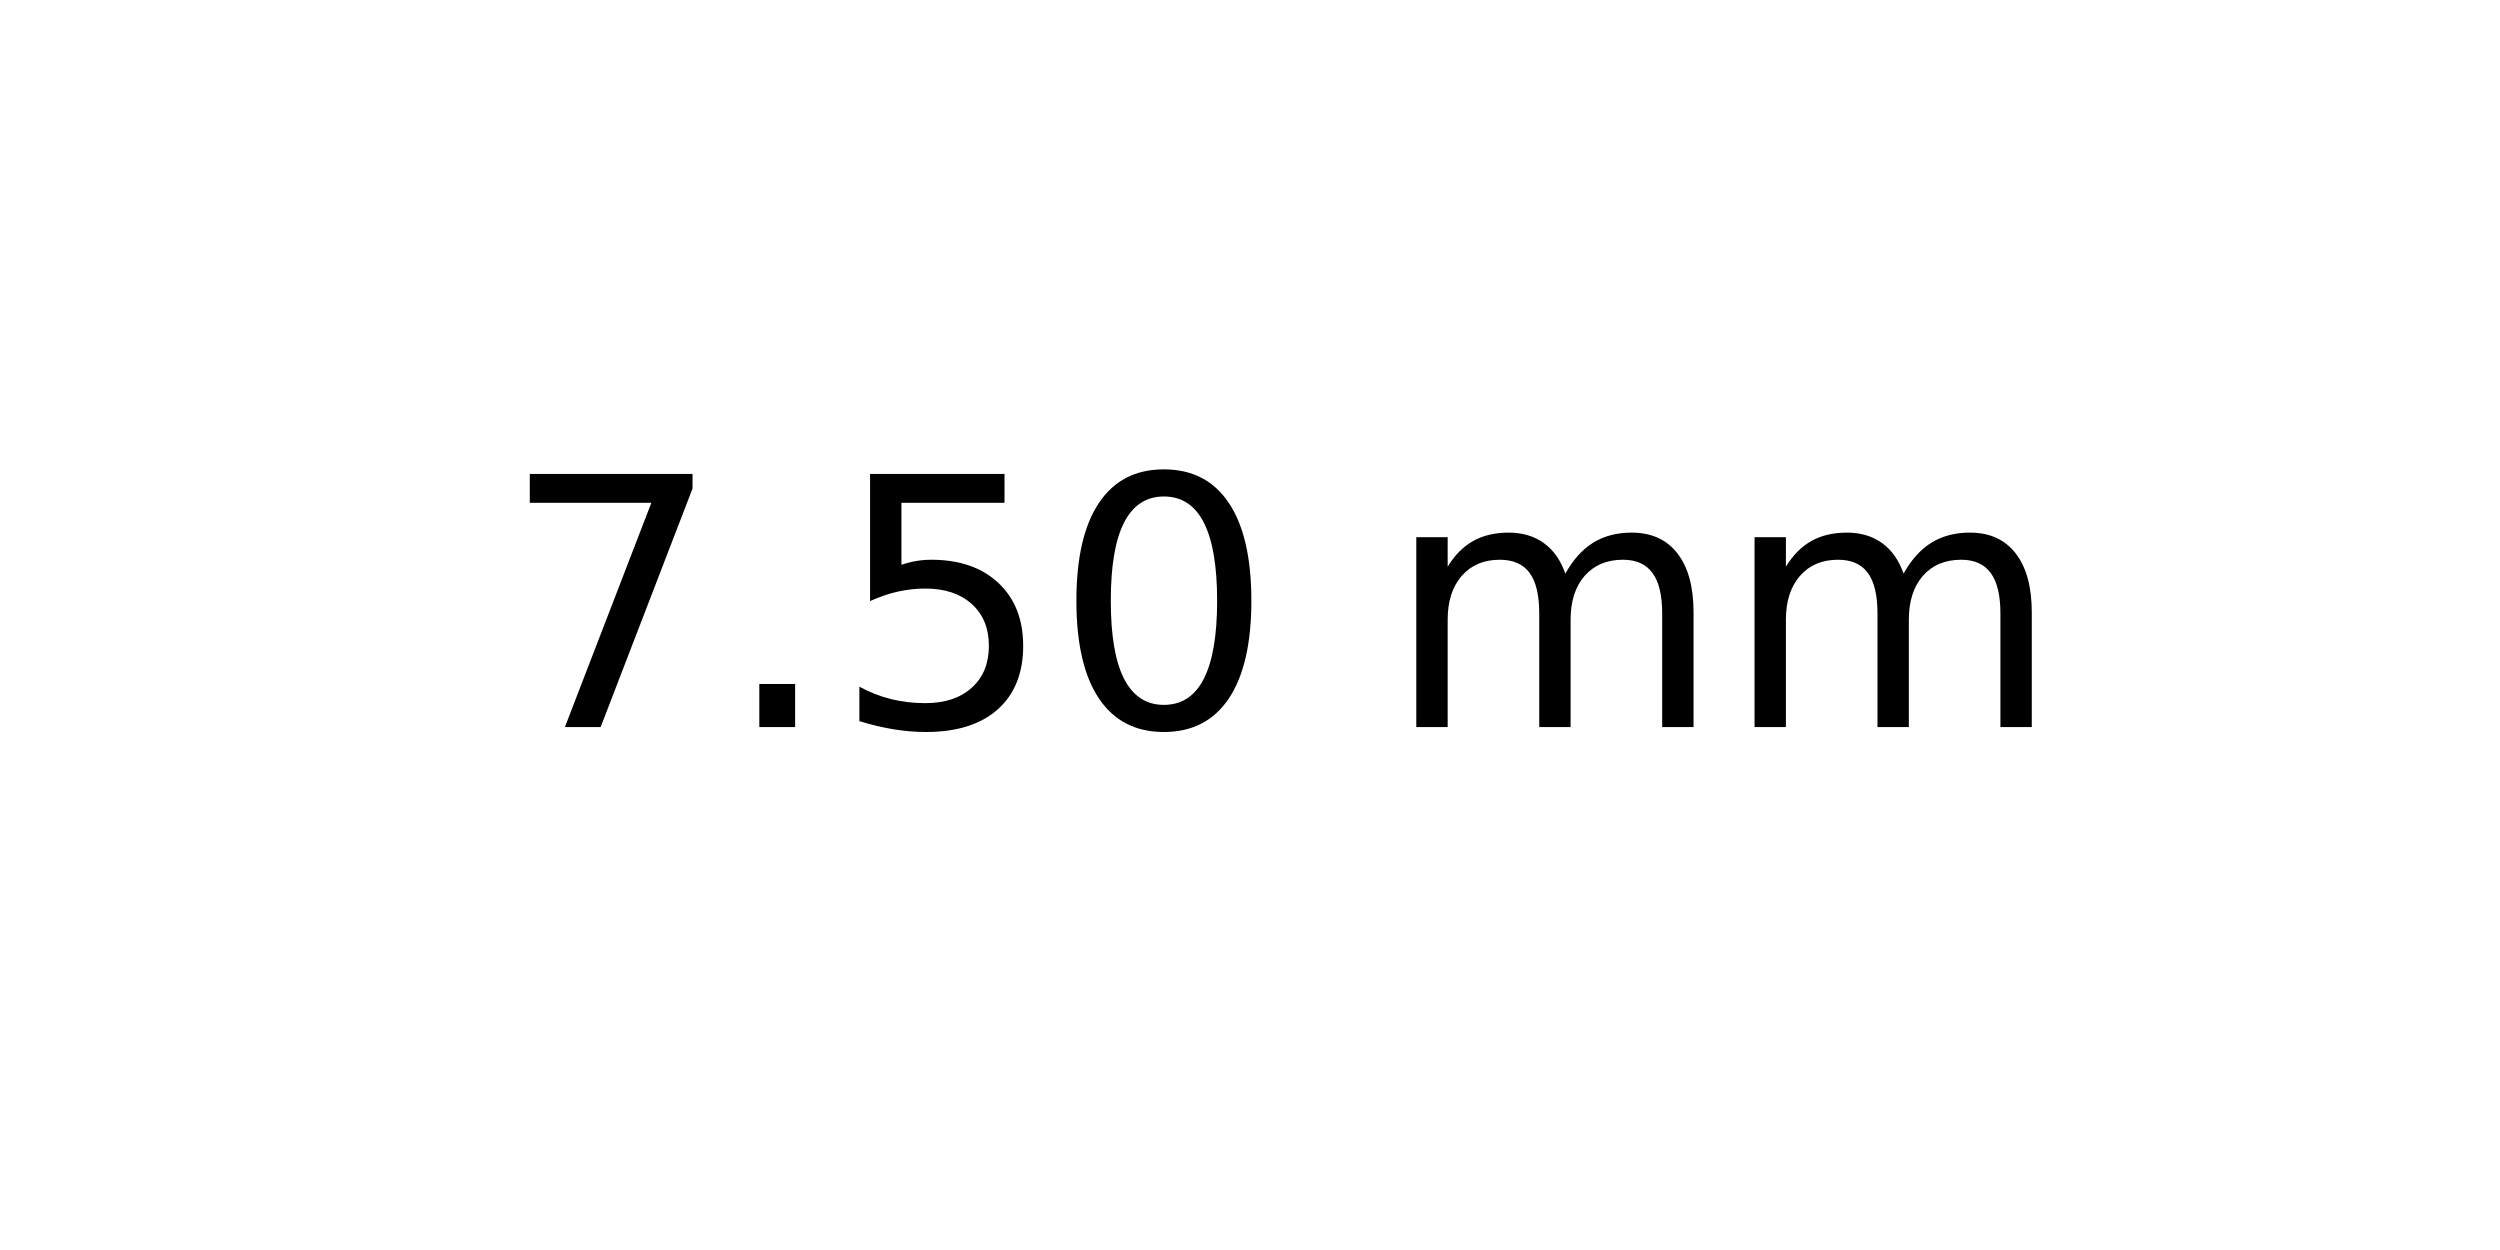
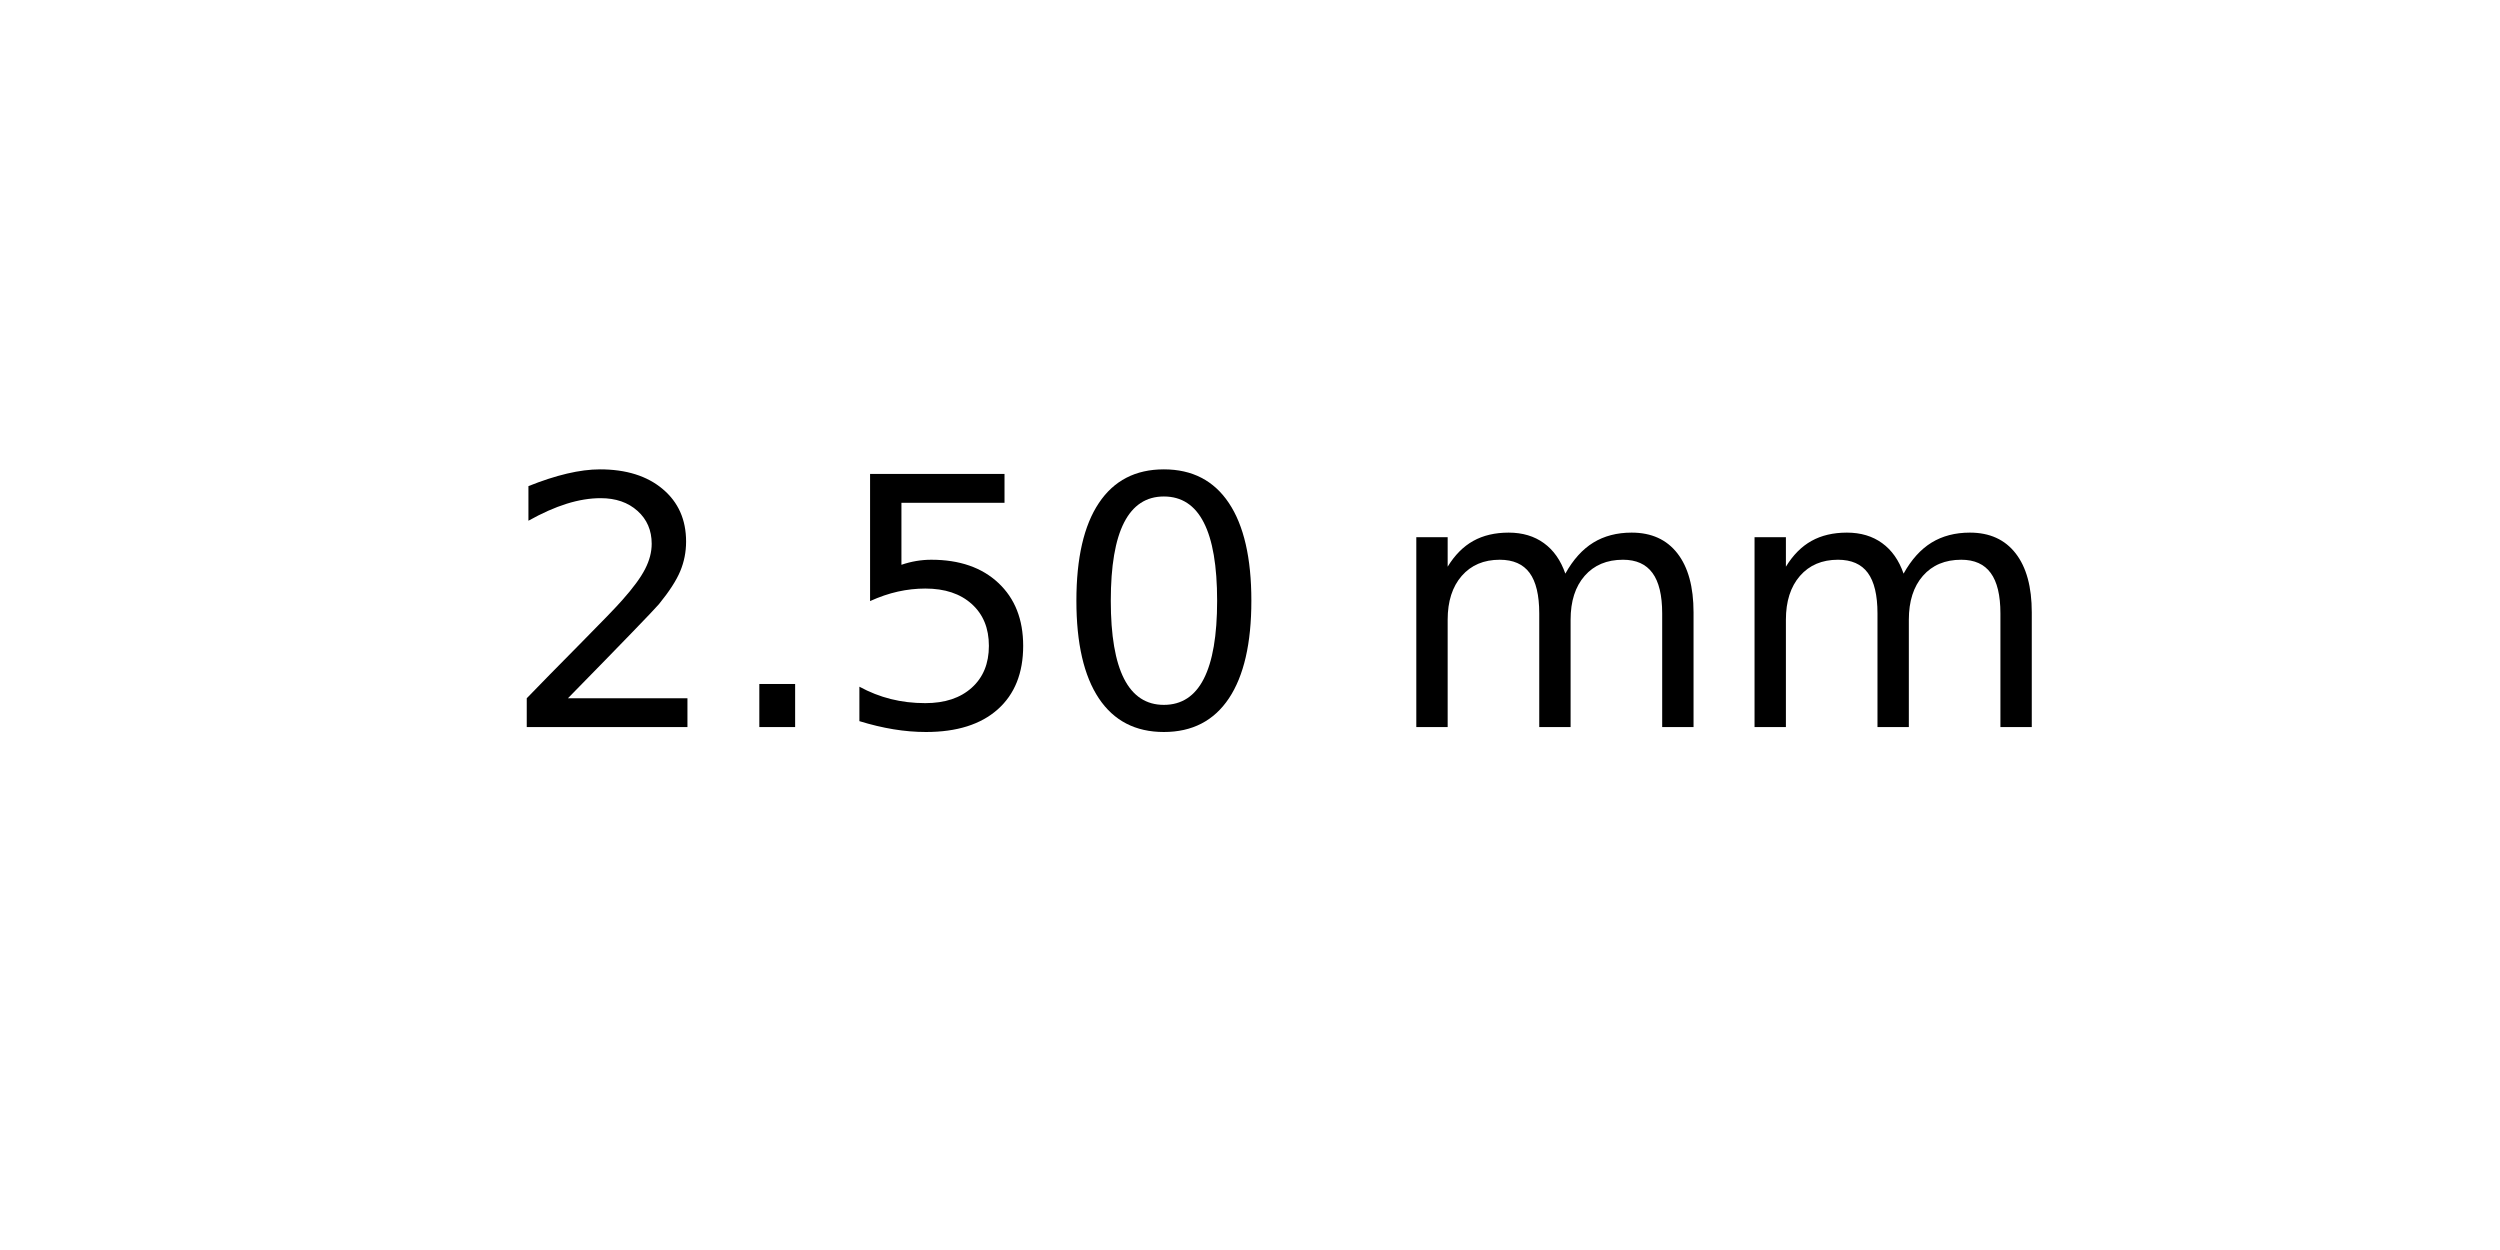
<svg xmlns="http://www.w3.org/2000/svg" xmlns:xlink="http://www.w3.org/1999/xlink" width="72pt" height="36pt" viewBox="0 0 72 36" version="1.1">
  <defs>
    <style type="text/css">*{stroke-linejoin: round; stroke-linecap: butt}</style>
  </defs>
  <g id="figure_1">
    <g id="axes_1">
      <g id="text_1">
        <g transform="translate(14.4375 20.93937) scale(0.1 -0.1)">
          <defs>
-             <path id="DejaVuSans-37" d="M 525 4666  L 3525 4666  L 3525 4397  L 1831 0  L 1172 0  L 2766 4134  L 525 4134  L 525 4666  z " transform="scale(0.015625)" />
+             <path id="DejaVuSans-32" d="M 1228 531  L 3431 531  L 3431 0  L 469 0  L 469 531  Q 828 903 1448 1529  Q 2069 2156 2228 2338  Q 2531 2678 2651 2914  Q 2772 3150 2772 3378  Q 2772 3750 2511 3984  Q 2250 4219 1831 4219  Q 1534 4219 1204 4116  Q 875 4013 500 3803  L 500 4441  Q 881 4594 1212 4672  Q 1544 4750 1819 4750  Q 2544 4750 2975 4387  Q 3406 4025 3406 3419  Q 3406 3131 3298 2873  Q 3191 2616 2906 2266  Q 2828 2175 2409 1742  Q 1991 1309 1228 531  z " transform="scale(0.015625)" />
            <path id="DejaVuSans-2e" d="M 684 794  L 1344 794  L 1344 0  L 684 0  L 684 794  z " transform="scale(0.015625)" />
            <path id="DejaVuSans-35" d="M 691 4666  L 3169 4666  L 3169 4134  L 1269 4134  L 1269 2991  Q 1406 3038 1543 3061  Q 1681 3084 1819 3084  Q 2600 3084 3056 2656  Q 3513 2228 3513 1497  Q 3513 744 3044 326  Q 2575 -91 1722 -91  Q 1428 -91 1123 -41  Q 819 9 494 109  L 494 744  Q 775 591 1075 516  Q 1375 441 1709 441  Q 2250 441 2565 725  Q 2881 1009 2881 1497  Q 2881 1984 2565 2268  Q 2250 2553 1709 2553  Q 1456 2553 1204 2497  Q 953 2441 691 2322  L 691 4666  z " transform="scale(0.015625)" />
            <path id="DejaVuSans-30" d="M 2034 4250  Q 1547 4250 1301 3770  Q 1056 3291 1056 2328  Q 1056 1369 1301 889  Q 1547 409 2034 409  Q 2525 409 2770 889  Q 3016 1369 3016 2328  Q 3016 3291 2770 3770  Q 2525 4250 2034 4250  z M 2034 4750  Q 2819 4750 3233 4129  Q 3647 3509 3647 2328  Q 3647 1150 3233 529  Q 2819 -91 2034 -91  Q 1250 -91 836 529  Q 422 1150 422 2328  Q 422 3509 836 4129  Q 1250 4750 2034 4750  z " transform="scale(0.015625)" />
            <path id="DejaVuSans-20" transform="scale(0.015625)" />
            <path id="DejaVuSans-6d" d="M 3328 2828  Q 3544 3216 3844 3400  Q 4144 3584 4550 3584  Q 5097 3584 5394 3201  Q 5691 2819 5691 2113  L 5691 0  L 5113 0  L 5113 2094  Q 5113 2597 4934 2840  Q 4756 3084 4391 3084  Q 3944 3084 3684 2787  Q 3425 2491 3425 1978  L 3425 0  L 2847 0  L 2847 2094  Q 2847 2600 2669 2842  Q 2491 3084 2119 3084  Q 1678 3084 1418 2786  Q 1159 2488 1159 1978  L 1159 0  L 581 0  L 581 3500  L 1159 3500  L 1159 2956  Q 1356 3278 1631 3431  Q 1906 3584 2284 3584  Q 2666 3584 2933 3390  Q 3200 3197 3328 2828  z " transform="scale(0.015625)" />
          </defs>
-           <use xlink:href="#DejaVuSans-37" />
+           <use xlink:href="#DejaVuSans-32" />
          <use xlink:href="#DejaVuSans-2e" x="63.623" />
          <use xlink:href="#DejaVuSans-35" x="95.41" />
          <use xlink:href="#DejaVuSans-30" x="159.033" />
          <use xlink:href="#DejaVuSans-20" x="222.656" />
          <use xlink:href="#DejaVuSans-6d" x="254.443" />
          <use xlink:href="#DejaVuSans-6d" x="351.855" />
        </g>
      </g>
    </g>
  </g>
</svg>
